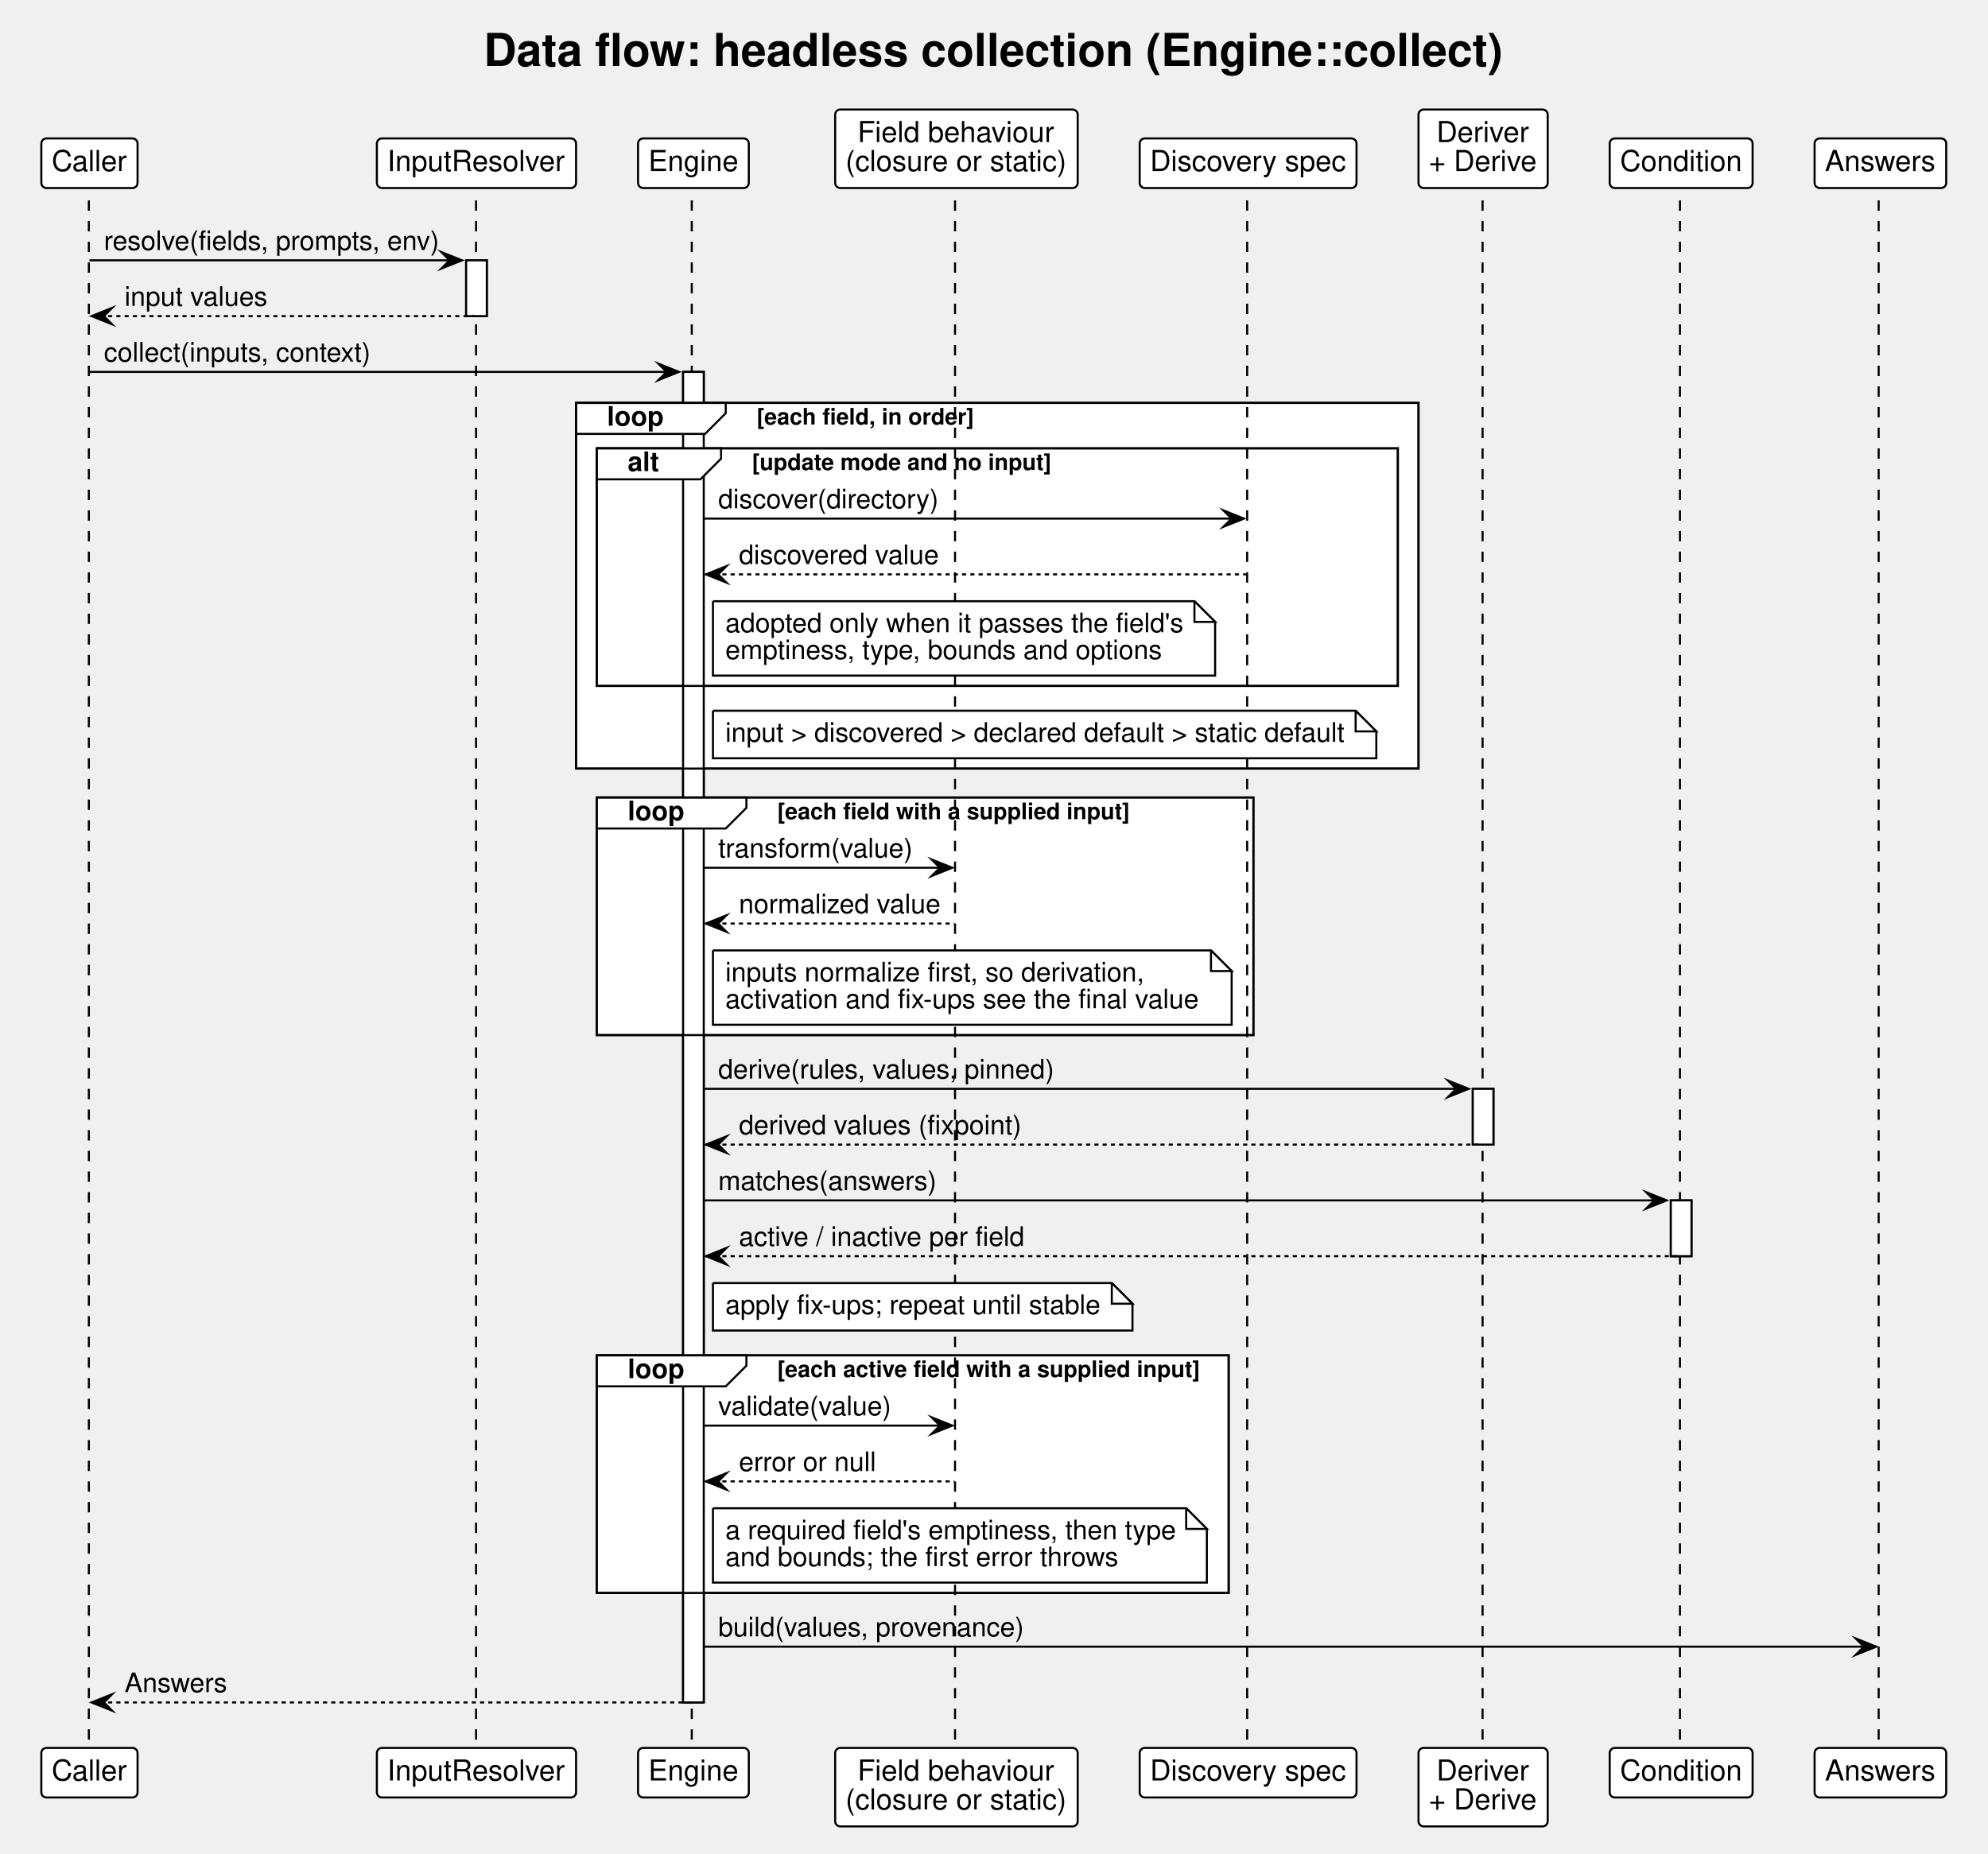
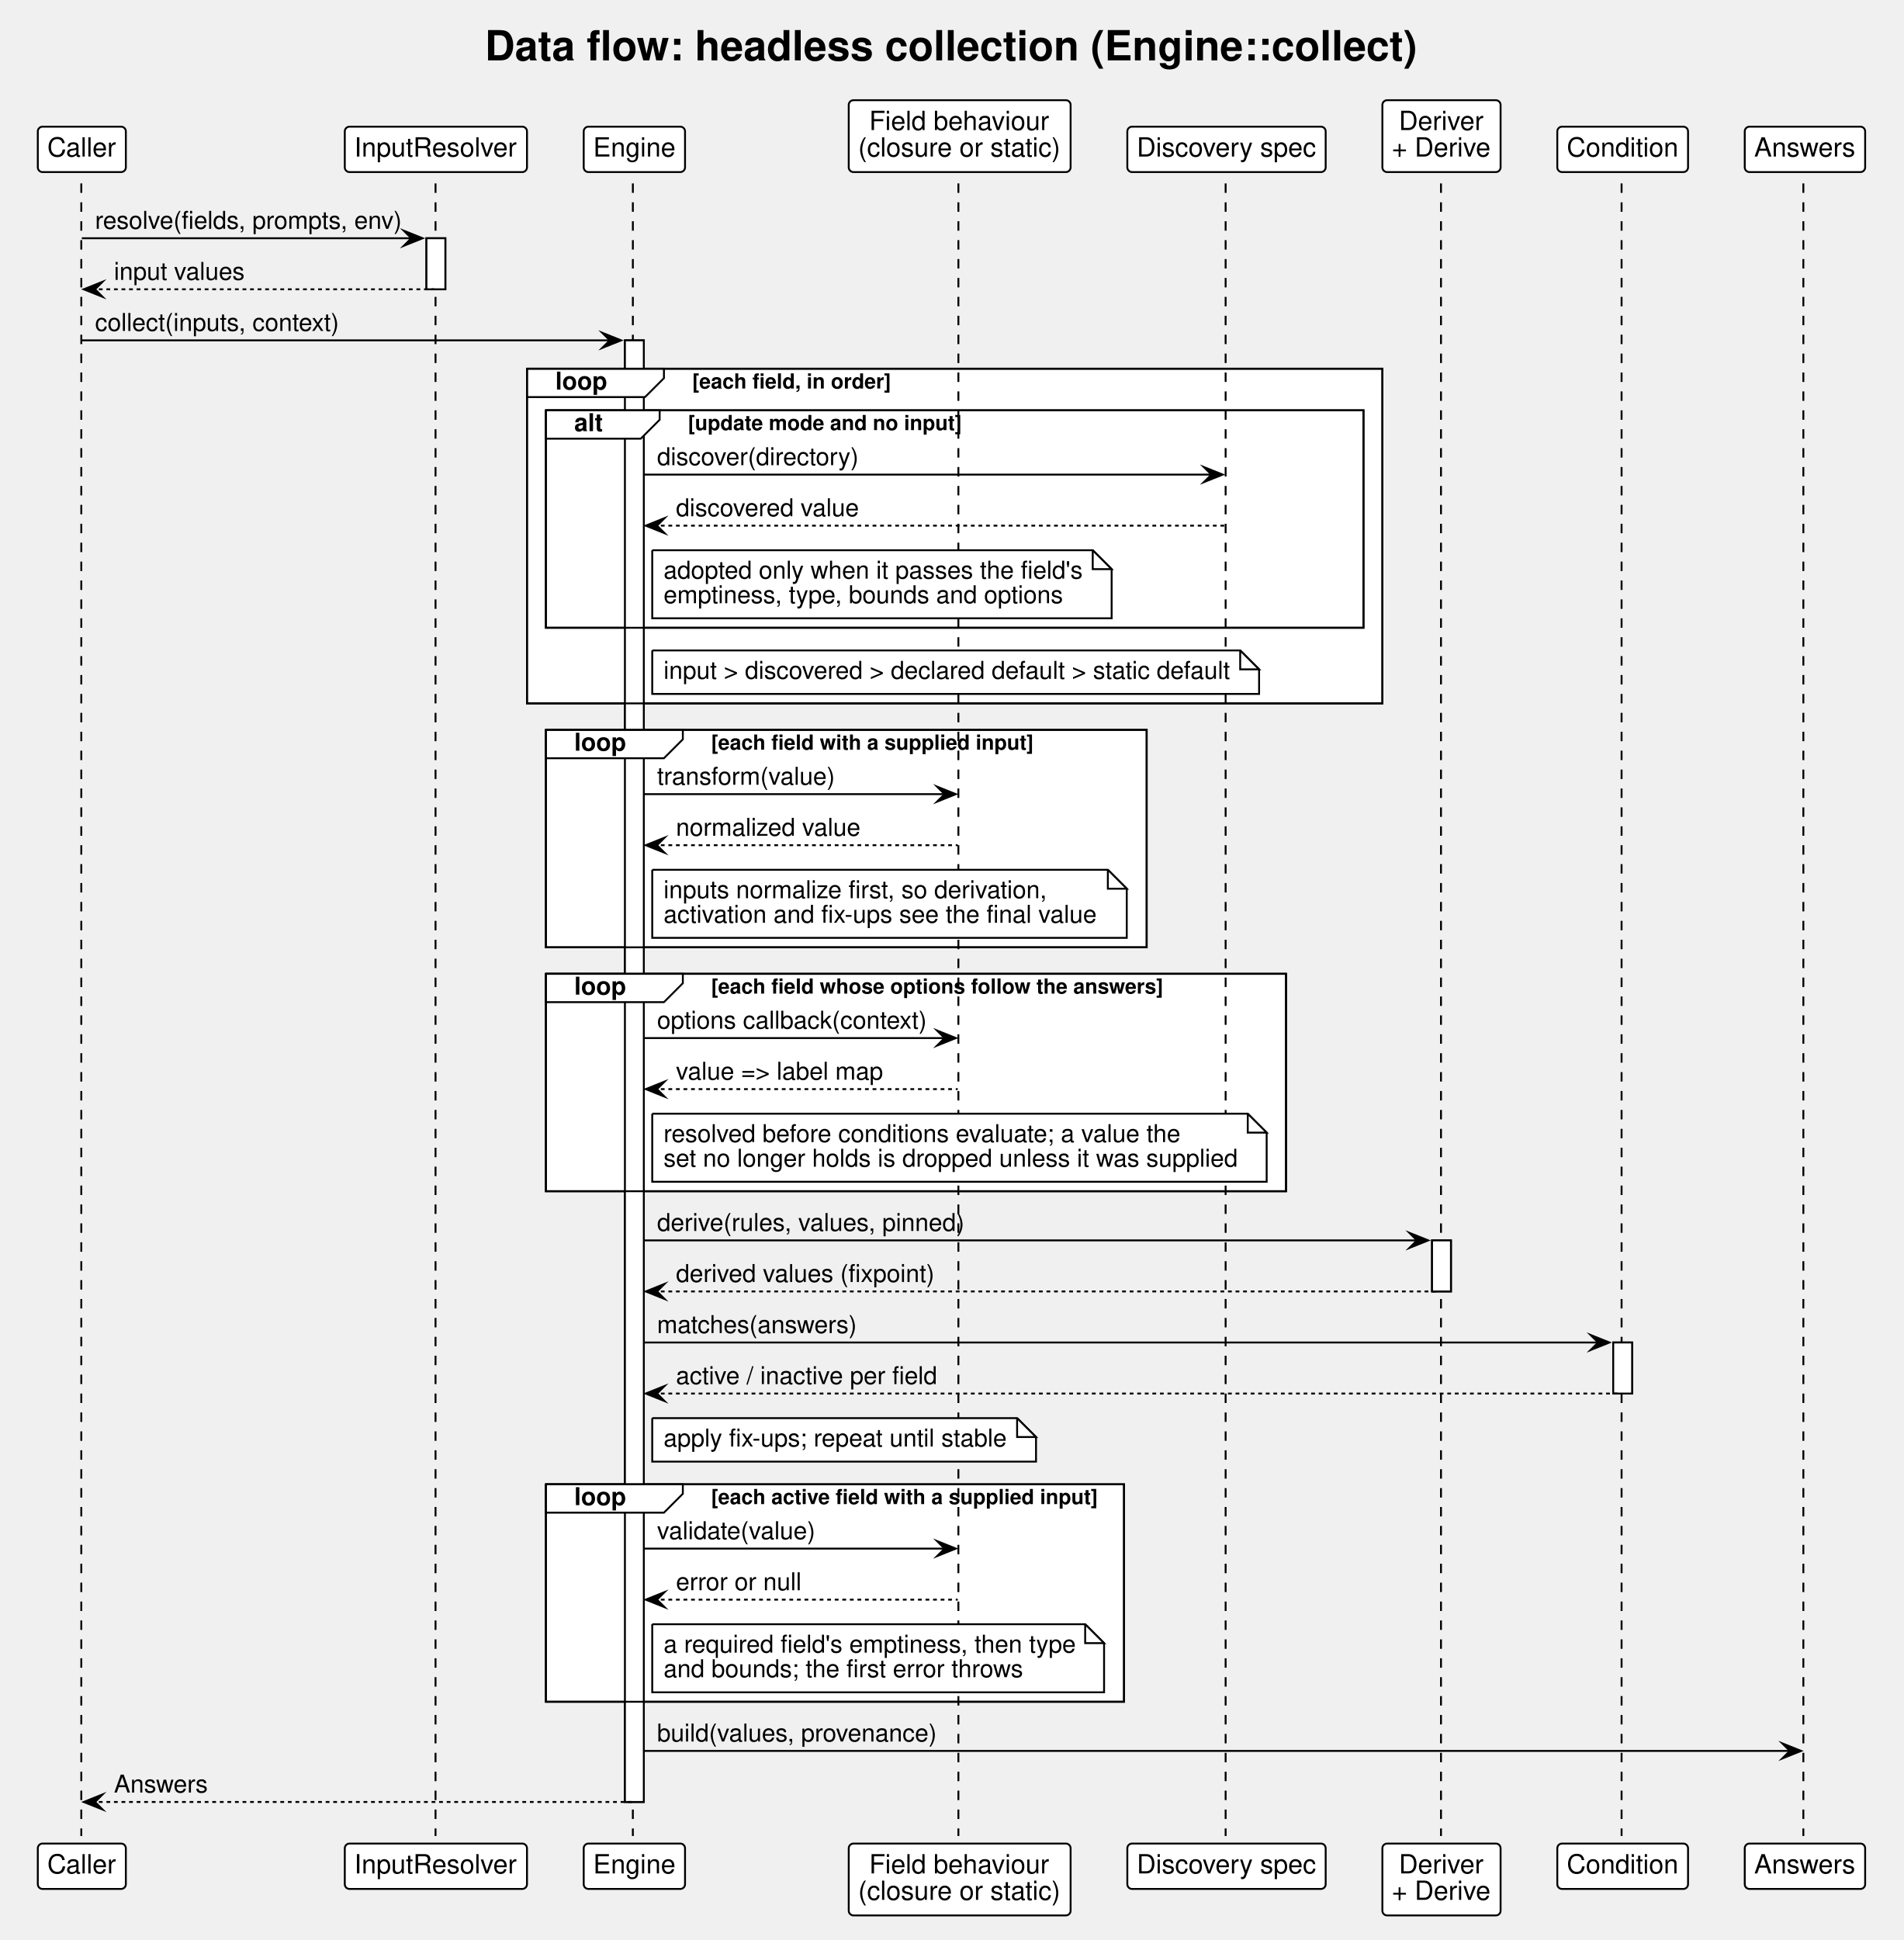
- <svg xmlns="http://www.w3.org/2000/svg" contentStyleType="text/css" data-diagram-type="SEQUENCE" height="897px" preserveAspectRatio="none" style="width:962px;height:897px;background:#FFFFFF;" version="1.1" viewBox="0 0 962 897" width="962px" zoomAndPan="magnify">
+ <svg xmlns="http://www.w3.org/2000/svg" contentStyleType="text/css" data-diagram-type="SEQUENCE" height="1026px" preserveAspectRatio="none" style="width:1007px;height:1026px;background:#FFFFFF;" version="1.1" viewBox="0 0 1007 1026" width="1007px" zoomAndPan="magnify">
  <defs />
  <g>
    <g class="title" data-source-line="8">
-       <text fill="#000000" font-family="Helvetica" font-size="22" font-weight="700" lengthAdjust="spacing" textLength="492.637" x="234.069" y="31.94">Data flow: headless collection (Engine::collect)</text>
+       <text fill="#000000" font-family="Helvetica" font-size="22" font-weight="700" lengthAdjust="spacing" textLength="492.637" x="256.467" y="31.94">Data flow: headless collection (Engine::collect)</text>
    </g>
    <g>
      <rect fill="#FFFFFF" height="27" style="stroke:#000000;stroke-width:1;" width="10" x="225.564" y="126" />
    </g>
    <g>
-       <rect fill="#FFFFFF" height="644" style="stroke:#000000;stroke-width:1;" width="10" x="330.549" y="180" />
-     </g>
-     <g>
-       <rect fill="#FFFFFF" height="27" style="stroke:#000000;stroke-width:1;" width="10" x="712.68" y="527" />
-     </g>
-     <g>
-       <rect fill="#FFFFFF" height="27" style="stroke:#000000;stroke-width:1;" width="10" x="808.516" y="581" />
-     </g>
-     <rect fill="#FFFFFF" height="177" style="stroke:#000000;stroke-width:1;" width="407.667" x="278.753" y="195" />
-     <rect fill="#FFFFFF" height="115" style="stroke:#000000;stroke-width:1;" width="387.667" x="288.753" y="217" />
+       <rect fill="#FFFFFF" height="773" style="stroke:#000000;stroke-width:1;" width="10" x="330.549" y="180" />
+     </g>
+     <g>
+       <rect fill="#FFFFFF" height="27" style="stroke:#000000;stroke-width:1;" width="10" x="757.476" y="656" />
+     </g>
+     <g>
+       <rect fill="#FFFFFF" height="27" style="stroke:#000000;stroke-width:1;" width="10" x="853.312" y="710" />
+     </g>
+     <rect fill="#FFFFFF" height="177" style="stroke:#000000;stroke-width:1;" width="452.462" x="278.753" y="195" />
+     <rect fill="#FFFFFF" height="115" style="stroke:#000000;stroke-width:1;" width="432.462" x="288.753" y="217" />
    <rect fill="#FFFFFF" height="115" style="stroke:#000000;stroke-width:1;" width="317.775" x="288.753" y="386" />
-     <rect fill="#FFFFFF" height="115" style="stroke:#000000;stroke-width:1;" width="305.797" x="288.753" y="656" />
+     <rect fill="#FFFFFF" height="115" style="stroke:#000000;stroke-width:1;" width="391.49" x="288.753" y="515" />
+     <rect fill="#FFFFFF" height="115" style="stroke:#000000;stroke-width:1;" width="305.797" x="288.753" y="785" />
    <g class="participant-lifeline" data-entity-uid="part1" data-qualified-name="Caller" data-source-line="10" id="part1-lifeline">
      <g>
-         <rect fill="#000000" fill-opacity="0" height="745" width="8" x="39.283" y="97" />
-         <line style="stroke:#000000;stroke-width:1;stroke-dasharray:5,5;" x1="43" x2="43" y1="97" y2="842" />
+         <rect fill="#000000" fill-opacity="0" height="874" width="8" x="39.283" y="97" />
+         <line style="stroke:#000000;stroke-width:1;stroke-dasharray:5,5;" x1="43" x2="43" y1="97" y2="971" />
      </g>
    </g>
    <g class="participant-lifeline" data-entity-uid="part2" data-qualified-name="IR" data-source-line="11" id="part2-lifeline">
      <g>
-         <rect fill="#000000" fill-opacity="0" height="745" width="8" x="226.564" y="97" />
-         <line style="stroke:#000000;stroke-width:1;stroke-dasharray:5,5;" x1="230.374" x2="230.374" y1="97" y2="842" />
+         <rect fill="#000000" fill-opacity="0" height="874" width="8" x="226.564" y="97" />
+         <line style="stroke:#000000;stroke-width:1;stroke-dasharray:5,5;" x1="230.374" x2="230.374" y1="97" y2="971" />
      </g>
    </g>
    <g class="participant-lifeline" data-entity-uid="part3" data-qualified-name="Eng" data-source-line="12" id="part3-lifeline">
      <g>
-         <rect fill="#000000" fill-opacity="0" height="745" width="8" x="331.549" y="97" />
-         <line style="stroke:#000000;stroke-width:1;stroke-dasharray:5,5;" x1="334.753" x2="334.753" y1="97" y2="842" />
+         <rect fill="#000000" fill-opacity="0" height="874" width="8" x="331.549" y="97" />
+         <line style="stroke:#000000;stroke-width:1;stroke-dasharray:5,5;" x1="334.753" x2="334.753" y1="97" y2="971" />
      </g>
    </g>
    <g class="participant-lifeline" data-entity-uid="part4" data-qualified-name="B" data-source-line="13" id="part4-lifeline">
      <g>
-         <rect fill="#000000" fill-opacity="0" height="745" width="8" x="458.824" y="97" />
-         <line style="stroke:#000000;stroke-width:1;stroke-dasharray:5,5;" x1="462.144" x2="462.144" y1="97" y2="842" />
+         <rect fill="#000000" fill-opacity="0" height="874" width="8" x="503.619" y="97" />
+         <line style="stroke:#000000;stroke-width:1;stroke-dasharray:5,5;" x1="506.94" x2="506.94" y1="97" y2="971" />
      </g>
    </g>
    <g class="participant-lifeline" data-entity-uid="part5" data-qualified-name="Disc" data-source-line="14" id="part5-lifeline">
      <g>
-         <rect fill="#000000" fill-opacity="0" height="745" width="8" x="599.961" y="97" />
-         <line style="stroke:#000000;stroke-width:1;stroke-dasharray:5,5;" x1="603.503" x2="603.503" y1="97" y2="842" />
+         <rect fill="#000000" fill-opacity="0" height="874" width="8" x="644.757" y="97" />
+         <line style="stroke:#000000;stroke-width:1;stroke-dasharray:5,5;" x1="648.298" x2="648.298" y1="97" y2="971" />
      </g>
    </g>
    <g class="participant-lifeline" data-entity-uid="part6" data-qualified-name="Der" data-source-line="15" id="part6-lifeline">
      <g>
-         <rect fill="#000000" fill-opacity="0" height="745" width="8" x="713.68" y="97" />
-         <line style="stroke:#000000;stroke-width:1;stroke-dasharray:5,5;" x1="717.42" x2="717.42" y1="97" y2="842" />
+         <rect fill="#000000" fill-opacity="0" height="874" width="8" x="758.476" y="97" />
+         <line style="stroke:#000000;stroke-width:1;stroke-dasharray:5,5;" x1="762.215" x2="762.215" y1="97" y2="971" />
      </g>
    </g>
    <g class="participant-lifeline" data-entity-uid="part7" data-qualified-name="CE" data-source-line="16" id="part7-lifeline">
      <g>
-         <rect fill="#000000" fill-opacity="0" height="745" width="8" x="809.516" y="97" />
-         <line style="stroke:#000000;stroke-width:1;stroke-dasharray:5,5;" x1="812.94" x2="812.94" y1="97" y2="842" />
+         <rect fill="#000000" fill-opacity="0" height="874" width="8" x="854.312" y="97" />
+         <line style="stroke:#000000;stroke-width:1;stroke-dasharray:5,5;" x1="857.736" x2="857.736" y1="97" y2="971" />
      </g>
    </g>
    <g class="participant-lifeline" data-entity-uid="part8" data-qualified-name="Ans" data-source-line="17" id="part8-lifeline">
      <g>
-         <rect fill="#000000" fill-opacity="0" height="745" width="8" x="905.933" y="97" />
-         <line style="stroke:#000000;stroke-width:1;stroke-dasharray:5,5;" x1="909.092" x2="909.092" y1="97" y2="842" />
+         <rect fill="#000000" fill-opacity="0" height="874" width="8" x="950.729" y="97" />
+         <line style="stroke:#000000;stroke-width:1;stroke-dasharray:5,5;" x1="953.887" x2="953.887" y1="97" y2="971" />
      </g>
    </g>
    <g class="participant participant-head" data-entity-uid="part1" data-qualified-name="Caller" data-source-line="10" id="part1-head">
      <rect fill="#FFFFFF" height="24" rx="2.5" ry="2.5" style="stroke:#000000;stroke-width:1;" width="46.565" x="20" y="67" />
      <text fill="#000000" font-family="Helvetica" font-size="14" lengthAdjust="spacing" textLength="36.565" x="25" y="82.78">Caller</text>
    </g>
    <g class="participant participant-tail" data-entity-uid="part1" data-qualified-name="Caller" data-source-line="10" id="part1-tail">
-       <rect fill="#FFFFFF" height="24" rx="2.5" ry="2.5" style="stroke:#000000;stroke-width:1;" width="46.565" x="20" y="846" />
-       <text fill="#000000" font-family="Helvetica" font-size="14" lengthAdjust="spacing" textLength="36.565" x="25" y="861.78">Caller</text>
+       <rect fill="#FFFFFF" height="24" rx="2.5" ry="2.5" style="stroke:#000000;stroke-width:1;" width="46.565" x="20" y="975" />
+       <text fill="#000000" font-family="Helvetica" font-size="14" lengthAdjust="spacing" textLength="36.565" x="25" y="990.78">Caller</text>
    </g>
    <g class="participant participant-head" data-entity-uid="part2" data-qualified-name="IR" data-source-line="11" id="part2-head">
      <rect fill="#FFFFFF" height="24" rx="2.5" ry="2.5" style="stroke:#000000;stroke-width:1;" width="96.379" x="182.374" y="67" />
      <text fill="#000000" font-family="Helvetica" font-size="14" lengthAdjust="spacing" textLength="86.379" x="187.374" y="82.78">InputResolver</text>
    </g>
    <g class="participant participant-tail" data-entity-uid="part2" data-qualified-name="IR" data-source-line="11" id="part2-tail">
-       <rect fill="#FFFFFF" height="24" rx="2.5" ry="2.5" style="stroke:#000000;stroke-width:1;" width="96.379" x="182.374" y="846" />
-       <text fill="#000000" font-family="Helvetica" font-size="14" lengthAdjust="spacing" textLength="86.379" x="187.374" y="861.78">InputResolver</text>
+       <rect fill="#FFFFFF" height="24" rx="2.5" ry="2.5" style="stroke:#000000;stroke-width:1;" width="96.379" x="182.374" y="975" />
+       <text fill="#000000" font-family="Helvetica" font-size="14" lengthAdjust="spacing" textLength="86.379" x="187.374" y="990.78">InputResolver</text>
    </g>
    <g class="participant participant-head" data-entity-uid="part3" data-qualified-name="Eng" data-source-line="12" id="part3-head">
      <rect fill="#FFFFFF" height="24" rx="2.5" ry="2.5" style="stroke:#000000;stroke-width:1;" width="53.593" x="308.753" y="67" />
      <text fill="#000000" font-family="Helvetica" font-size="14" lengthAdjust="spacing" textLength="43.593" x="313.753" y="82.78">Engine</text>
    </g>
    <g class="participant participant-tail" data-entity-uid="part3" data-qualified-name="Eng" data-source-line="12" id="part3-tail">
-       <rect fill="#FFFFFF" height="24" rx="2.5" ry="2.5" style="stroke:#000000;stroke-width:1;" width="53.593" x="308.753" y="846" />
-       <text fill="#000000" font-family="Helvetica" font-size="14" lengthAdjust="spacing" textLength="43.593" x="313.753" y="861.78">Engine</text>
+       <rect fill="#FFFFFF" height="24" rx="2.5" ry="2.5" style="stroke:#000000;stroke-width:1;" width="53.593" x="308.753" y="975" />
+       <text fill="#000000" font-family="Helvetica" font-size="14" lengthAdjust="spacing" textLength="43.593" x="313.753" y="990.78">Engine</text>
    </g>
    <g class="participant participant-head" data-entity-uid="part4" data-qualified-name="B" data-source-line="13" id="part4-head">
-       <rect fill="#FFFFFF" height="38" rx="2.5" ry="2.5" style="stroke:#000000;stroke-width:1;" width="117.358" x="404.144" y="53" />
-       <text fill="#000000" font-family="Helvetica" font-size="14" lengthAdjust="spacing" textLength="95.724" x="414.962" y="68.78">Field behaviour</text>
-       <text fill="#000000" font-family="Helvetica" font-size="14" lengthAdjust="spacing" textLength="107.358" x="409.144" y="82.78">(closure or static)</text>
+       <rect fill="#FFFFFF" height="38" rx="2.5" ry="2.5" style="stroke:#000000;stroke-width:1;" width="117.358" x="448.94" y="53" />
+       <text fill="#000000" font-family="Helvetica" font-size="14" lengthAdjust="spacing" textLength="95.724" x="459.757" y="68.78">Field behaviour</text>
+       <text fill="#000000" font-family="Helvetica" font-size="14" lengthAdjust="spacing" textLength="107.358" x="453.94" y="82.78">(closure or static)</text>
    </g>
    <g class="participant participant-tail" data-entity-uid="part4" data-qualified-name="B" data-source-line="13" id="part4-tail">
-       <rect fill="#FFFFFF" height="38" rx="2.5" ry="2.5" style="stroke:#000000;stroke-width:1;" width="117.358" x="404.144" y="846" />
-       <text fill="#000000" font-family="Helvetica" font-size="14" lengthAdjust="spacing" textLength="95.724" x="414.962" y="861.78">Field behaviour</text>
-       <text fill="#000000" font-family="Helvetica" font-size="14" lengthAdjust="spacing" textLength="107.358" x="409.144" y="875.78">(closure or static)</text>
+       <rect fill="#FFFFFF" height="38" rx="2.5" ry="2.5" style="stroke:#000000;stroke-width:1;" width="117.358" x="448.94" y="975" />
+       <text fill="#000000" font-family="Helvetica" font-size="14" lengthAdjust="spacing" textLength="95.724" x="459.757" y="990.78">Field behaviour</text>
+       <text fill="#000000" font-family="Helvetica" font-size="14" lengthAdjust="spacing" textLength="107.358" x="453.94" y="1004.78">(closure or static)</text>
    </g>
    <g class="participant participant-head" data-entity-uid="part5" data-qualified-name="Disc" data-source-line="14" id="part5-head">
-       <rect fill="#FFFFFF" height="24" rx="2.5" ry="2.5" style="stroke:#000000;stroke-width:1;" width="104.917" x="551.503" y="67" />
-       <text fill="#000000" font-family="Helvetica" font-size="14" lengthAdjust="spacing" textLength="94.917" x="556.503" y="82.78">Discovery spec</text>
+       <rect fill="#FFFFFF" height="24" rx="2.5" ry="2.5" style="stroke:#000000;stroke-width:1;" width="104.917" x="596.298" y="67" />
+       <text fill="#000000" font-family="Helvetica" font-size="14" lengthAdjust="spacing" textLength="94.917" x="601.298" y="82.78">Discovery spec</text>
    </g>
    <g class="participant participant-tail" data-entity-uid="part5" data-qualified-name="Disc" data-source-line="14" id="part5-tail">
-       <rect fill="#FFFFFF" height="24" rx="2.5" ry="2.5" style="stroke:#000000;stroke-width:1;" width="104.917" x="551.503" y="846" />
-       <text fill="#000000" font-family="Helvetica" font-size="14" lengthAdjust="spacing" textLength="94.917" x="556.503" y="861.78">Discovery spec</text>
+       <rect fill="#FFFFFF" height="24" rx="2.5" ry="2.5" style="stroke:#000000;stroke-width:1;" width="104.917" x="596.298" y="975" />
+       <text fill="#000000" font-family="Helvetica" font-size="14" lengthAdjust="spacing" textLength="94.917" x="601.298" y="990.78">Discovery spec</text>
    </g>
    <g class="participant participant-head" data-entity-uid="part6" data-qualified-name="Der" data-source-line="15" id="part6-head">
-       <rect fill="#FFFFFF" height="38" rx="2.5" ry="2.5" style="stroke:#000000;stroke-width:1;" width="62.52" x="686.42" y="53" />
-       <text fill="#000000" font-family="Helvetica" font-size="14" lengthAdjust="spacing" textLength="45.117" x="695.122" y="68.78">Deriver</text>
-       <text fill="#000000" font-family="Helvetica" font-size="14" lengthAdjust="spacing" textLength="52.52" x="691.42" y="82.78">+ Derive</text>
+       <rect fill="#FFFFFF" height="38" rx="2.5" ry="2.5" style="stroke:#000000;stroke-width:1;" width="62.52" x="731.215" y="53" />
+       <text fill="#000000" font-family="Helvetica" font-size="14" lengthAdjust="spacing" textLength="45.117" x="739.917" y="68.78">Deriver</text>
+       <text fill="#000000" font-family="Helvetica" font-size="14" lengthAdjust="spacing" textLength="52.52" x="736.215" y="82.78">+ Derive</text>
    </g>
    <g class="participant participant-tail" data-entity-uid="part6" data-qualified-name="Der" data-source-line="15" id="part6-tail">
-       <rect fill="#FFFFFF" height="38" rx="2.5" ry="2.5" style="stroke:#000000;stroke-width:1;" width="62.52" x="686.42" y="846" />
-       <text fill="#000000" font-family="Helvetica" font-size="14" lengthAdjust="spacing" textLength="45.117" x="695.122" y="861.78">Deriver</text>
-       <text fill="#000000" font-family="Helvetica" font-size="14" lengthAdjust="spacing" textLength="52.52" x="691.42" y="875.78">+ Derive</text>
+       <rect fill="#FFFFFF" height="38" rx="2.5" ry="2.5" style="stroke:#000000;stroke-width:1;" width="62.52" x="731.215" y="975" />
+       <text fill="#000000" font-family="Helvetica" font-size="14" lengthAdjust="spacing" textLength="45.117" x="739.917" y="990.78">Deriver</text>
+       <text fill="#000000" font-family="Helvetica" font-size="14" lengthAdjust="spacing" textLength="52.52" x="736.215" y="1004.78">+ Derive</text>
    </g>
    <g class="participant participant-head" data-entity-uid="part7" data-qualified-name="CE" data-source-line="16" id="part7-head">
-       <rect fill="#FFFFFF" height="24" rx="2.5" ry="2.5" style="stroke:#000000;stroke-width:1;" width="69.151" x="778.94" y="67" />
-       <text fill="#000000" font-family="Helvetica" font-size="14" lengthAdjust="spacing" textLength="59.151" x="783.94" y="82.78">Condition</text>
+       <rect fill="#FFFFFF" height="24" rx="2.5" ry="2.5" style="stroke:#000000;stroke-width:1;" width="69.151" x="823.736" y="67" />
+       <text fill="#000000" font-family="Helvetica" font-size="14" lengthAdjust="spacing" textLength="59.151" x="828.736" y="82.78">Condition</text>
    </g>
    <g class="participant participant-tail" data-entity-uid="part7" data-qualified-name="CE" data-source-line="16" id="part7-tail">
-       <rect fill="#FFFFFF" height="24" rx="2.5" ry="2.5" style="stroke:#000000;stroke-width:1;" width="69.151" x="778.94" y="846" />
-       <text fill="#000000" font-family="Helvetica" font-size="14" lengthAdjust="spacing" textLength="59.151" x="783.94" y="861.78">Condition</text>
+       <rect fill="#FFFFFF" height="24" rx="2.5" ry="2.5" style="stroke:#000000;stroke-width:1;" width="69.151" x="823.736" y="975" />
+       <text fill="#000000" font-family="Helvetica" font-size="14" lengthAdjust="spacing" textLength="59.151" x="828.736" y="990.78">Condition</text>
    </g>
    <g class="participant participant-head" data-entity-uid="part8" data-qualified-name="Ans" data-source-line="17" id="part8-head">
-       <rect fill="#FFFFFF" height="24" rx="2.5" ry="2.5" style="stroke:#000000;stroke-width:1;" width="63.683" x="878.092" y="67" />
-       <text fill="#000000" font-family="Helvetica" font-size="14" lengthAdjust="spacing" textLength="53.683" x="883.092" y="82.78">Answers</text>
+       <rect fill="#FFFFFF" height="24" rx="2.5" ry="2.5" style="stroke:#000000;stroke-width:1;" width="63.683" x="922.887" y="67" />
+       <text fill="#000000" font-family="Helvetica" font-size="14" lengthAdjust="spacing" textLength="53.683" x="927.887" y="82.78">Answers</text>
    </g>
    <g class="participant participant-tail" data-entity-uid="part8" data-qualified-name="Ans" data-source-line="17" id="part8-tail">
-       <rect fill="#FFFFFF" height="24" rx="2.5" ry="2.5" style="stroke:#000000;stroke-width:1;" width="63.683" x="878.092" y="846" />
-       <text fill="#000000" font-family="Helvetica" font-size="14" lengthAdjust="spacing" textLength="53.683" x="883.092" y="861.78">Answers</text>
+       <rect fill="#FFFFFF" height="24" rx="2.5" ry="2.5" style="stroke:#000000;stroke-width:1;" width="63.683" x="922.887" y="975" />
+       <text fill="#000000" font-family="Helvetica" font-size="14" lengthAdjust="spacing" textLength="53.683" x="927.887" y="990.78">Answers</text>
    </g>
    <g>
      <rect fill="#FFFFFF" height="27" style="stroke:#000000;stroke-width:1;" width="10" x="225.564" y="126" />
    </g>
    <g>
-       <rect fill="#FFFFFF" height="644" style="stroke:#000000;stroke-width:1;" width="10" x="330.549" y="180" />
-     </g>
-     <g>
-       <rect fill="#FFFFFF" height="27" style="stroke:#000000;stroke-width:1;" width="10" x="712.68" y="527" />
-     </g>
-     <g>
-       <rect fill="#FFFFFF" height="27" style="stroke:#000000;stroke-width:1;" width="10" x="808.516" y="581" />
+       <rect fill="#FFFFFF" height="773" style="stroke:#000000;stroke-width:1;" width="10" x="330.549" y="180" />
+     </g>
+     <g>
+       <rect fill="#FFFFFF" height="27" style="stroke:#000000;stroke-width:1;" width="10" x="757.476" y="656" />
+     </g>
+     <g>
+       <rect fill="#FFFFFF" height="27" style="stroke:#000000;stroke-width:1;" width="10" x="853.312" y="710" />
    </g>
    <g class="message" data-entity-1="part1" data-entity-2="part2" data-source-line="19" id="msg1">
      <polygon fill="#000000" points="213.564,122,223.564,126,213.564,130,217.564,126" style="stroke:#000000;stroke-width:1;stroke-linejoin:miter;stroke-miterlimit:10;" />
      <line style="stroke:#000000;stroke-width:1;" x1="43.283" x2="219.564" y1="126" y2="126" />
      <text fill="#000000" font-family="Helvetica" font-size="13" lengthAdjust="spacing" textLength="163.281" x="50.283" y="121.01">resolve(fields, prompts, env)</text>
    </g>
    <g class="message" data-entity-1="part2" data-entity-2="part1" data-source-line="21" id="msg2">
      <polygon fill="#000000" points="54.283,149,44.283,153,54.283,157,50.283,153" style="stroke:#000000;stroke-width:1;stroke-linejoin:miter;stroke-miterlimit:10;" />
      <line style="stroke:#000000;stroke-width:1;stroke-dasharray:2,2;" x1="48.283" x2="229.564" y1="153" y2="153" />
      <text fill="#000000" font-family="Helvetica" font-size="13" lengthAdjust="spacing" textLength="69.38" x="60.283" y="148.01">input values</text>
    </g>
    <g class="message" data-entity-1="part1" data-entity-2="part3" data-source-line="24" id="msg3">
      <polygon fill="#000000" points="318.549,176,328.549,180,318.549,184,322.549,180" style="stroke:#000000;stroke-width:1;stroke-linejoin:miter;stroke-miterlimit:10;" />
      <line style="stroke:#000000;stroke-width:1;" x1="43.283" x2="324.549" y1="180" y2="180" />
      <text fill="#000000" font-family="Helvetica" font-size="13" lengthAdjust="spacing" textLength="129.333" x="50.283" y="175.01">collect(inputs, context)</text>
    </g>
    <path d="M278.753,195 L351.188,195 L351.188,200 L341.188,210 L278.753,210 L278.753,195" fill="#FFFFFF" style="stroke:#000000;stroke-width:1;" />
-     <rect fill="none" height="177" style="stroke:#000000;stroke-width:1;" width="407.667" x="278.753" y="195" />
+     <rect fill="none" height="177" style="stroke:#000000;stroke-width:1;" width="452.462" x="278.753" y="195" />
    <text fill="#000000" font-family="Helvetica" font-size="13" font-weight="700" lengthAdjust="spacing" textLength="27.435" x="293.753" y="206.01">loop</text>
    <text fill="#000000" font-family="Helvetica" font-size="11" font-weight="700" lengthAdjust="spacing" textLength="105.128" x="366.188" y="205.47">[each field, in order]</text>
    <path d="M288.753,217 L348.924,217 L348.924,222 L338.924,232 L288.753,232 L288.753,217" fill="#FFFFFF" style="stroke:#000000;stroke-width:1;" />
-     <rect fill="none" height="115" style="stroke:#000000;stroke-width:1;" width="387.667" x="288.753" y="217" />
+     <rect fill="none" height="115" style="stroke:#000000;stroke-width:1;" width="432.462" x="288.753" y="217" />
    <text fill="#000000" font-family="Helvetica" font-size="13" font-weight="700" lengthAdjust="spacing" textLength="15.171" x="303.753" y="228.01">alt</text>
    <text fill="#000000" font-family="Helvetica" font-size="11" font-weight="700" lengthAdjust="spacing" textLength="144.815" x="363.924" y="227.47">[update mode and no input]</text>
    <g class="message" data-entity-1="part3" data-entity-2="part5" data-source-line="29" id="msg4">
-       <polygon fill="#000000" points="591.961,247,601.961,251,591.961,255,595.961,251" style="stroke:#000000;stroke-width:1;stroke-linejoin:miter;stroke-miterlimit:10;" />
-       <line style="stroke:#000000;stroke-width:1;" x1="340.549" x2="597.961" y1="251" y2="251" />
+       <polygon fill="#000000" points="636.757,247,646.757,251,636.757,255,640.757,251" style="stroke:#000000;stroke-width:1;stroke-linejoin:miter;stroke-miterlimit:10;" />
+       <line style="stroke:#000000;stroke-width:1;" x1="340.549" x2="642.757" y1="251" y2="251" />
      <text fill="#000000" font-family="Helvetica" font-size="13" lengthAdjust="spacing" textLength="106.914" x="347.549" y="246.01">discover(directory)</text>
    </g>
    <g class="message" data-entity-1="part5" data-entity-2="part3" data-source-line="30" id="msg5">
      <polygon fill="#000000" points="351.549,274,341.549,278,351.549,282,347.549,278" style="stroke:#000000;stroke-width:1;stroke-linejoin:miter;stroke-miterlimit:10;" />
-       <line style="stroke:#000000;stroke-width:1;stroke-dasharray:2,2;" x1="345.549" x2="602.961" y1="278" y2="278" />
+       <line style="stroke:#000000;stroke-width:1;stroke-dasharray:2,2;" x1="345.549" x2="647.757" y1="278" y2="278" />
      <text fill="#000000" font-family="Helvetica" font-size="13" lengthAdjust="spacing" textLength="97.557" x="357.549" y="273.01">discovered value</text>
    </g>
    <path d="M345,291 L345,327 L588,327 L588,301 L578,291 L345,291" fill="#FFFFFF" style="stroke:#000000;stroke-width:1;" />
    <path d="M578,291 L578,301 L588,301 L578,291" fill="#FFFFFF" style="stroke:#000000;stroke-width:1;" />
    <text fill="#000000" font-family="Helvetica" font-size="13" lengthAdjust="spacing" textLength="222.181" x="351" y="306.01">adopted only when it passes the field's</text>
    <text fill="#000000" font-family="Helvetica" font-size="13" lengthAdjust="spacing" textLength="211.751" x="351" y="319.01">emptiness, type, bounds and options</text>
    <path d="M345,344 L345,367 L666,367 L666,354 L656,344 L345,344" fill="#FFFFFF" style="stroke:#000000;stroke-width:1;" />
    <path d="M656,344 L656,354 L666,354 L656,344" fill="#FFFFFF" style="stroke:#000000;stroke-width:1;" />
    <text fill="#000000" font-family="Helvetica" font-size="13" lengthAdjust="spacing" textLength="301" x="351" y="359.01">input &gt; discovered &gt; declared default &gt; static default</text>
    <path d="M288.753,386 L361.188,386 L361.188,391 L351.188,401 L288.753,401 L288.753,386" fill="#FFFFFF" style="stroke:#000000;stroke-width:1;" />
    <rect fill="none" height="115" style="stroke:#000000;stroke-width:1;" width="317.775" x="288.753" y="386" />
    <text fill="#000000" font-family="Helvetica" font-size="13" font-weight="700" lengthAdjust="spacing" textLength="27.435" x="303.753" y="397.01">loop</text>
    <text fill="#000000" font-family="Helvetica" font-size="11" font-weight="700" lengthAdjust="spacing" textLength="170.505" x="376.188" y="396.47">[each field with a supplied input]</text>
    <g class="message" data-entity-1="part3" data-entity-2="part4" data-source-line="37" id="msg6">
-       <polygon fill="#000000" points="450.824,416,460.824,420,450.824,424,454.824,420" style="stroke:#000000;stroke-width:1;stroke-linejoin:miter;stroke-miterlimit:10;" />
-       <line style="stroke:#000000;stroke-width:1;" x1="340.549" x2="456.824" y1="420" y2="420" />
+       <polygon fill="#000000" points="495.619,416,505.619,420,495.619,424,499.619,420" style="stroke:#000000;stroke-width:1;stroke-linejoin:miter;stroke-miterlimit:10;" />
+       <line style="stroke:#000000;stroke-width:1;" x1="340.549" x2="501.619" y1="420" y2="420" />
      <text fill="#000000" font-family="Helvetica" font-size="13" lengthAdjust="spacing" textLength="94.637" x="347.549" y="415.01">transform(value)</text>
    </g>
    <g class="message" data-entity-1="part4" data-entity-2="part3" data-source-line="38" id="msg7">
      <polygon fill="#000000" points="351.549,443,341.549,447,351.549,451,347.549,447" style="stroke:#000000;stroke-width:1;stroke-linejoin:miter;stroke-miterlimit:10;" />
-       <line style="stroke:#000000;stroke-width:1;stroke-dasharray:2,2;" x1="345.549" x2="461.824" y1="447" y2="447" />
+       <line style="stroke:#000000;stroke-width:1;stroke-dasharray:2,2;" x1="345.549" x2="506.619" y1="447" y2="447" />
      <text fill="#000000" font-family="Helvetica" font-size="13" lengthAdjust="spacing" textLength="98.274" x="357.549" y="442.01">normalized value</text>
    </g>
    <path d="M345,460 L345,496 L596,496 L596,470 L586,460 L345,460" fill="#FFFFFF" style="stroke:#000000;stroke-width:1;" />
    <path d="M586,460 L586,470 L596,470 L586,460" fill="#FFFFFF" style="stroke:#000000;stroke-width:1;" />
    <text fill="#000000" font-family="Helvetica" font-size="13" lengthAdjust="spacing" textLength="203.753" x="351" y="475.01">inputs normalize first, so derivation,</text>
    <text fill="#000000" font-family="Helvetica" font-size="13" lengthAdjust="spacing" textLength="230.528" x="351" y="488.01">activation and fix-ups see the final value</text>
-     <g class="message" data-entity-1="part3" data-entity-2="part6" data-source-line="42" id="msg8">
-       <polygon fill="#000000" points="700.68,523,710.68,527,700.68,531,704.68,527" style="stroke:#000000;stroke-width:1;stroke-linejoin:miter;stroke-miterlimit:10;" />
-       <line style="stroke:#000000;stroke-width:1;" x1="340.549" x2="706.68" y1="527" y2="527" />
-       <text fill="#000000" font-family="Helvetica" font-size="13" lengthAdjust="spacing" textLength="163.306" x="347.549" y="522.01">derive(rules, values, pinned)</text>
-     </g>
-     <g class="message" data-entity-1="part6" data-entity-2="part3" data-source-line="44" id="msg9">
-       <polygon fill="#000000" points="351.549,550,341.549,554,351.549,558,347.549,554" style="stroke:#000000;stroke-width:1;stroke-linejoin:miter;stroke-miterlimit:10;" />
-       <line style="stroke:#000000;stroke-width:1;stroke-dasharray:2,2;" x1="345.549" x2="716.68" y1="554" y2="554" />
-       <text fill="#000000" font-family="Helvetica" font-size="13" lengthAdjust="spacing" textLength="137.287" x="357.549" y="549.01">derived values (fixpoint)</text>
-     </g>
-     <g class="message" data-entity-1="part3" data-entity-2="part7" data-source-line="46" id="msg10">
-       <polygon fill="#000000" points="796.516,577,806.516,581,796.516,585,800.516,581" style="stroke:#000000;stroke-width:1;stroke-linejoin:miter;stroke-miterlimit:10;" />
-       <line style="stroke:#000000;stroke-width:1;" x1="340.549" x2="802.516" y1="581" y2="581" />
-       <text fill="#000000" font-family="Helvetica" font-size="13" lengthAdjust="spacing" textLength="106.196" x="347.549" y="576.01">matches(answers)</text>
-     </g>
-     <g class="message" data-entity-1="part7" data-entity-2="part3" data-source-line="48" id="msg11">
-       <polygon fill="#000000" points="351.549,604,341.549,608,351.549,612,347.549,608" style="stroke:#000000;stroke-width:1;stroke-linejoin:miter;stroke-miterlimit:10;" />
-       <line style="stroke:#000000;stroke-width:1;stroke-dasharray:2,2;" x1="345.549" x2="812.516" y1="608" y2="608" />
-       <text fill="#000000" font-family="Helvetica" font-size="13" lengthAdjust="spacing" textLength="138.734" x="357.549" y="603.01">active / inactive per field</text>
-     </g>
-     <path d="M345,621 L345,644 L548,644 L548,631 L538,621 L345,621" fill="#FFFFFF" style="stroke:#000000;stroke-width:1;" />
-     <path d="M538,621 L538,631 L548,631 L538,621" fill="#FFFFFF" style="stroke:#000000;stroke-width:1;" />
-     <text fill="#000000" font-family="Helvetica" font-size="13" lengthAdjust="spacing" textLength="182.825" x="351" y="636.01">apply fix-ups; repeat until stable</text>
-     <path d="M288.753,656 L361.188,656 L361.188,661 L351.188,671 L288.753,671 L288.753,656" fill="#FFFFFF" style="stroke:#000000;stroke-width:1;" />
-     <rect fill="none" height="115" style="stroke:#000000;stroke-width:1;" width="305.797" x="288.753" y="656" />
-     <text fill="#000000" font-family="Helvetica" font-size="13" font-weight="700" lengthAdjust="spacing" textLength="27.435" x="303.753" y="667.01">loop</text>
-     <text fill="#000000" font-family="Helvetica" font-size="11" font-weight="700" lengthAdjust="spacing" textLength="204.751" x="376.188" y="666.47">[each active field with a supplied input]</text>
-     <g class="message" data-entity-1="part3" data-entity-2="part4" data-source-line="53" id="msg12">
-       <polygon fill="#000000" points="450.824,686,460.824,690,450.824,694,454.824,690" style="stroke:#000000;stroke-width:1;stroke-linejoin:miter;stroke-miterlimit:10;" />
-       <line style="stroke:#000000;stroke-width:1;" x1="340.549" x2="456.824" y1="690" y2="690" />
-       <text fill="#000000" font-family="Helvetica" font-size="13" lengthAdjust="spacing" textLength="84.544" x="347.549" y="685.01">validate(value)</text>
-     </g>
-     <g class="message" data-entity-1="part4" data-entity-2="part3" data-source-line="54" id="msg13">
-       <polygon fill="#000000" points="351.549,713,341.549,717,351.549,721,347.549,717" style="stroke:#000000;stroke-width:1;stroke-linejoin:miter;stroke-miterlimit:10;" />
-       <line style="stroke:#000000;stroke-width:1;stroke-dasharray:2,2;" x1="345.549" x2="461.824" y1="717" y2="717" />
-       <text fill="#000000" font-family="Helvetica" font-size="13" lengthAdjust="spacing" textLength="66.466" x="357.549" y="712.01">error or null</text>
-     </g>
-     <path d="M345,730 L345,766 L584,766 L584,740 L574,730 L345,730" fill="#FFFFFF" style="stroke:#000000;stroke-width:1;" />
-     <path d="M574,730 L574,740 L584,740 L574,730" fill="#FFFFFF" style="stroke:#000000;stroke-width:1;" />
-     <text fill="#000000" font-family="Helvetica" font-size="13" lengthAdjust="spacing" textLength="218.55" x="351" y="745.01">a required field's emptiness, then type</text>
-     <text fill="#000000" font-family="Helvetica" font-size="13" lengthAdjust="spacing" textLength="190.76" x="351" y="758.01">and bounds; the first error throws</text>
-     <g class="message" data-entity-1="part3" data-entity-2="part8" data-source-line="58" id="msg14">
-       <polygon fill="#000000" points="897.933,793,907.933,797,897.933,801,901.933,797" style="stroke:#000000;stroke-width:1;stroke-linejoin:miter;stroke-miterlimit:10;" />
-       <line style="stroke:#000000;stroke-width:1;" x1="340.549" x2="903.933" y1="797" y2="797" />
-       <text fill="#000000" font-family="Helvetica" font-size="13" lengthAdjust="spacing" textLength="148.865" x="347.549" y="792.01">build(values, provenance)</text>
-     </g>
-     <g class="message" data-entity-1="part3" data-entity-2="part1" data-source-line="59" id="msg15">
-       <polygon fill="#000000" points="54.283,820,44.283,824,54.283,828,50.283,824" style="stroke:#000000;stroke-width:1;stroke-linejoin:miter;stroke-miterlimit:10;" />
-       <line style="stroke:#000000;stroke-width:1;stroke-dasharray:2,2;" x1="48.283" x2="334.549" y1="824" y2="824" />
-       <text fill="#000000" font-family="Helvetica" font-size="13" lengthAdjust="spacing" textLength="49.848" x="60.283" y="819.01">Answers</text>
+     <path d="M288.753,515 L361.188,515 L361.188,520 L351.188,530 L288.753,530 L288.753,515" fill="#FFFFFF" style="stroke:#000000;stroke-width:1;" />
+     <rect fill="none" height="115" style="stroke:#000000;stroke-width:1;" width="391.49" x="288.753" y="515" />
+     <text fill="#000000" font-family="Helvetica" font-size="13" font-weight="700" lengthAdjust="spacing" textLength="27.435" x="303.753" y="526.01">loop</text>
+     <text fill="#000000" font-family="Helvetica" font-size="11" font-weight="700" lengthAdjust="spacing" textLength="239.588" x="376.188" y="525.47">[each field whose options follow the answers]</text>
+     <g class="message" data-entity-1="part3" data-entity-2="part4" data-source-line="43" id="msg8">
+       <polygon fill="#000000" points="495.619,545,505.619,549,495.619,553,499.619,549" style="stroke:#000000;stroke-width:1;stroke-linejoin:miter;stroke-miterlimit:10;" />
+       <line style="stroke:#000000;stroke-width:1;" x1="340.549" x2="501.619" y1="549" y2="549" />
+       <text fill="#000000" font-family="Helvetica" font-size="13" lengthAdjust="spacing" textLength="143.07" x="347.549" y="544.01">options callback(context)</text>
+     </g>
+     <g class="message" data-entity-1="part4" data-entity-2="part3" data-source-line="44" id="msg9">
+       <polygon fill="#000000" points="351.549,572,341.549,576,351.549,580,347.549,576" style="stroke:#000000;stroke-width:1;stroke-linejoin:miter;stroke-miterlimit:10;" />
+       <line style="stroke:#000000;stroke-width:1;stroke-dasharray:2,2;" x1="345.549" x2="506.619" y1="576" y2="576" />
+       <text fill="#000000" font-family="Helvetica" font-size="13" lengthAdjust="spacing" textLength="109.853" x="357.549" y="571.01">value =&gt; label map</text>
+     </g>
+     <path d="M345,589 L345,625 L670,625 L670,599 L660,589 L345,589" fill="#FFFFFF" style="stroke:#000000;stroke-width:1;" />
+     <path d="M660,589 L660,599 L670,599 L660,589" fill="#FFFFFF" style="stroke:#000000;stroke-width:1;" />
+     <text fill="#000000" font-family="Helvetica" font-size="13" lengthAdjust="spacing" textLength="275.349" x="351" y="604.01">resolved before conditions evaluate; a value the</text>
+     <text fill="#000000" font-family="Helvetica" font-size="13" lengthAdjust="spacing" textLength="304.243" x="351" y="617.01">set no longer holds is dropped unless it was supplied</text>
+     <g class="message" data-entity-1="part3" data-entity-2="part6" data-source-line="48" id="msg10">
+       <polygon fill="#000000" points="745.476,652,755.476,656,745.476,660,749.476,656" style="stroke:#000000;stroke-width:1;stroke-linejoin:miter;stroke-miterlimit:10;" />
+       <line style="stroke:#000000;stroke-width:1;" x1="340.549" x2="751.476" y1="656" y2="656" />
+       <text fill="#000000" font-family="Helvetica" font-size="13" lengthAdjust="spacing" textLength="163.306" x="347.549" y="651.01">derive(rules, values, pinned)</text>
+     </g>
+     <g class="message" data-entity-1="part6" data-entity-2="part3" data-source-line="50" id="msg11">
+       <polygon fill="#000000" points="351.549,679,341.549,683,351.549,687,347.549,683" style="stroke:#000000;stroke-width:1;stroke-linejoin:miter;stroke-miterlimit:10;" />
+       <line style="stroke:#000000;stroke-width:1;stroke-dasharray:2,2;" x1="345.549" x2="761.476" y1="683" y2="683" />
+       <text fill="#000000" font-family="Helvetica" font-size="13" lengthAdjust="spacing" textLength="137.287" x="357.549" y="678.01">derived values (fixpoint)</text>
+     </g>
+     <g class="message" data-entity-1="part3" data-entity-2="part7" data-source-line="52" id="msg12">
+       <polygon fill="#000000" points="841.312,706,851.312,710,841.312,714,845.312,710" style="stroke:#000000;stroke-width:1;stroke-linejoin:miter;stroke-miterlimit:10;" />
+       <line style="stroke:#000000;stroke-width:1;" x1="340.549" x2="847.312" y1="710" y2="710" />
+       <text fill="#000000" font-family="Helvetica" font-size="13" lengthAdjust="spacing" textLength="106.196" x="347.549" y="705.01">matches(answers)</text>
+     </g>
+     <g class="message" data-entity-1="part7" data-entity-2="part3" data-source-line="54" id="msg13">
+       <polygon fill="#000000" points="351.549,733,341.549,737,351.549,741,347.549,737" style="stroke:#000000;stroke-width:1;stroke-linejoin:miter;stroke-miterlimit:10;" />
+       <line style="stroke:#000000;stroke-width:1;stroke-dasharray:2,2;" x1="345.549" x2="857.312" y1="737" y2="737" />
+       <text fill="#000000" font-family="Helvetica" font-size="13" lengthAdjust="spacing" textLength="138.734" x="357.549" y="732.01">active / inactive per field</text>
+     </g>
+     <path d="M345,750 L345,773 L548,773 L548,760 L538,750 L345,750" fill="#FFFFFF" style="stroke:#000000;stroke-width:1;" />
+     <path d="M538,750 L538,760 L548,760 L538,750" fill="#FFFFFF" style="stroke:#000000;stroke-width:1;" />
+     <text fill="#000000" font-family="Helvetica" font-size="13" lengthAdjust="spacing" textLength="182.825" x="351" y="765.01">apply fix-ups; repeat until stable</text>
+     <path d="M288.753,785 L361.188,785 L361.188,790 L351.188,800 L288.753,800 L288.753,785" fill="#FFFFFF" style="stroke:#000000;stroke-width:1;" />
+     <rect fill="none" height="115" style="stroke:#000000;stroke-width:1;" width="305.797" x="288.753" y="785" />
+     <text fill="#000000" font-family="Helvetica" font-size="13" font-weight="700" lengthAdjust="spacing" textLength="27.435" x="303.753" y="796.01">loop</text>
+     <text fill="#000000" font-family="Helvetica" font-size="11" font-weight="700" lengthAdjust="spacing" textLength="204.751" x="376.188" y="795.47">[each active field with a supplied input]</text>
+     <g class="message" data-entity-1="part3" data-entity-2="part4" data-source-line="59" id="msg14">
+       <polygon fill="#000000" points="495.619,815,505.619,819,495.619,823,499.619,819" style="stroke:#000000;stroke-width:1;stroke-linejoin:miter;stroke-miterlimit:10;" />
+       <line style="stroke:#000000;stroke-width:1;" x1="340.549" x2="501.619" y1="819" y2="819" />
+       <text fill="#000000" font-family="Helvetica" font-size="13" lengthAdjust="spacing" textLength="84.544" x="347.549" y="814.01">validate(value)</text>
+     </g>
+     <g class="message" data-entity-1="part4" data-entity-2="part3" data-source-line="60" id="msg15">
+       <polygon fill="#000000" points="351.549,842,341.549,846,351.549,850,347.549,846" style="stroke:#000000;stroke-width:1;stroke-linejoin:miter;stroke-miterlimit:10;" />
+       <line style="stroke:#000000;stroke-width:1;stroke-dasharray:2,2;" x1="345.549" x2="506.619" y1="846" y2="846" />
+       <text fill="#000000" font-family="Helvetica" font-size="13" lengthAdjust="spacing" textLength="66.466" x="357.549" y="841.01">error or null</text>
+     </g>
+     <path d="M345,859 L345,895 L584,895 L584,869 L574,859 L345,859" fill="#FFFFFF" style="stroke:#000000;stroke-width:1;" />
+     <path d="M574,859 L574,869 L584,869 L574,859" fill="#FFFFFF" style="stroke:#000000;stroke-width:1;" />
+     <text fill="#000000" font-family="Helvetica" font-size="13" lengthAdjust="spacing" textLength="218.55" x="351" y="874.01">a required field's emptiness, then type</text>
+     <text fill="#000000" font-family="Helvetica" font-size="13" lengthAdjust="spacing" textLength="190.76" x="351" y="887.01">and bounds; the first error throws</text>
+     <g class="message" data-entity-1="part3" data-entity-2="part8" data-source-line="64" id="msg16">
+       <polygon fill="#000000" points="942.729,922,952.729,926,942.729,930,946.729,926" style="stroke:#000000;stroke-width:1;stroke-linejoin:miter;stroke-miterlimit:10;" />
+       <line style="stroke:#000000;stroke-width:1;" x1="340.549" x2="948.729" y1="926" y2="926" />
+       <text fill="#000000" font-family="Helvetica" font-size="13" lengthAdjust="spacing" textLength="148.865" x="347.549" y="921.01">build(values, provenance)</text>
+     </g>
+     <g class="message" data-entity-1="part3" data-entity-2="part1" data-source-line="65" id="msg17">
+       <polygon fill="#000000" points="54.283,949,44.283,953,54.283,957,50.283,953" style="stroke:#000000;stroke-width:1;stroke-linejoin:miter;stroke-miterlimit:10;" />
+       <line style="stroke:#000000;stroke-width:1;stroke-dasharray:2,2;" x1="48.283" x2="334.549" y1="953" y2="953" />
+       <text fill="#000000" font-family="Helvetica" font-size="13" lengthAdjust="spacing" textLength="49.848" x="60.283" y="948.01">Answers</text>
    </g>
  </g>
</svg>
